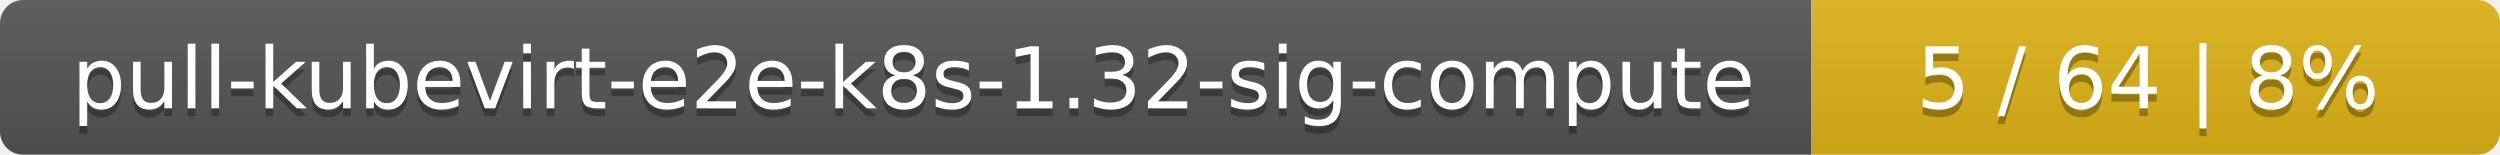
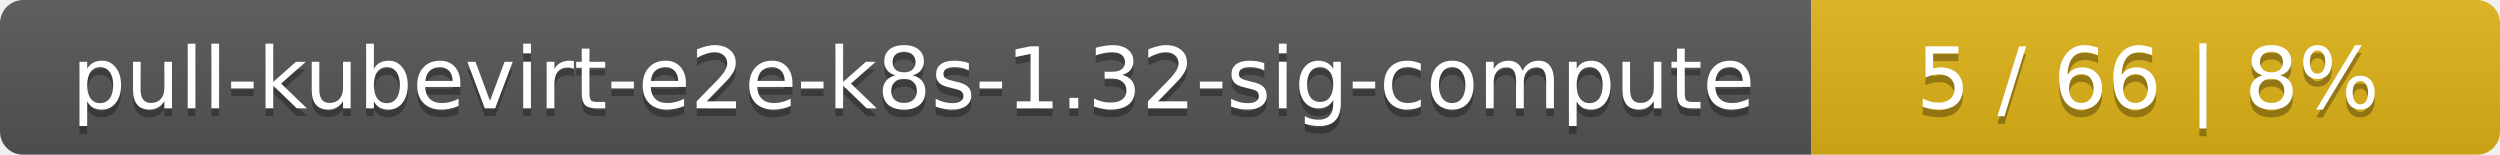
<svg xmlns="http://www.w3.org/2000/svg" width="323" height="20">
  <linearGradient id="smooth" x2="0" y2="100%">
    <stop offset="0" stop-color="#bbb" stop-opacity=".1" />
    <stop offset="1" stop-opacity=".1" />
  </linearGradient>
  <mask id="round">
    <rect width="323" height="20" rx="3" fill="#fff" />
  </mask>
  <g mask="url(#round)">
    <rect width="234" height="20" fill="#555" />
    <rect x="234" width="89" height="20" fill="#dfb317" />
    <rect width="323" height="20" fill="url(#smooth)" />
  </g>
  <g fill="#fff" text-anchor="middle" font-family="DejaVu Sans,Verdana,Geneva,sans-serif" font-size="11">
    <text x="118" y="15" fill="#010101" fill-opacity=".3">pull-kubevirt-e2e-k8s-1.32-sig-compute</text>
    <text x="118" y="14">pull-kubevirt-e2e-k8s-1.32-sig-compute</text>
-     <text x="277.5" y="15" fill="#010101" fill-opacity=".3">5 / 64    |    8%</text>
-     <text x="277.5" y="14">5 / 64    |    8%</text>
+     <text x="277.5" y="15" fill="#010101" fill-opacity=".3">5 / 66    |    8%</text>
+     <text x="277.5" y="14">5 / 66    |    8%</text>
  </g>
</svg>
